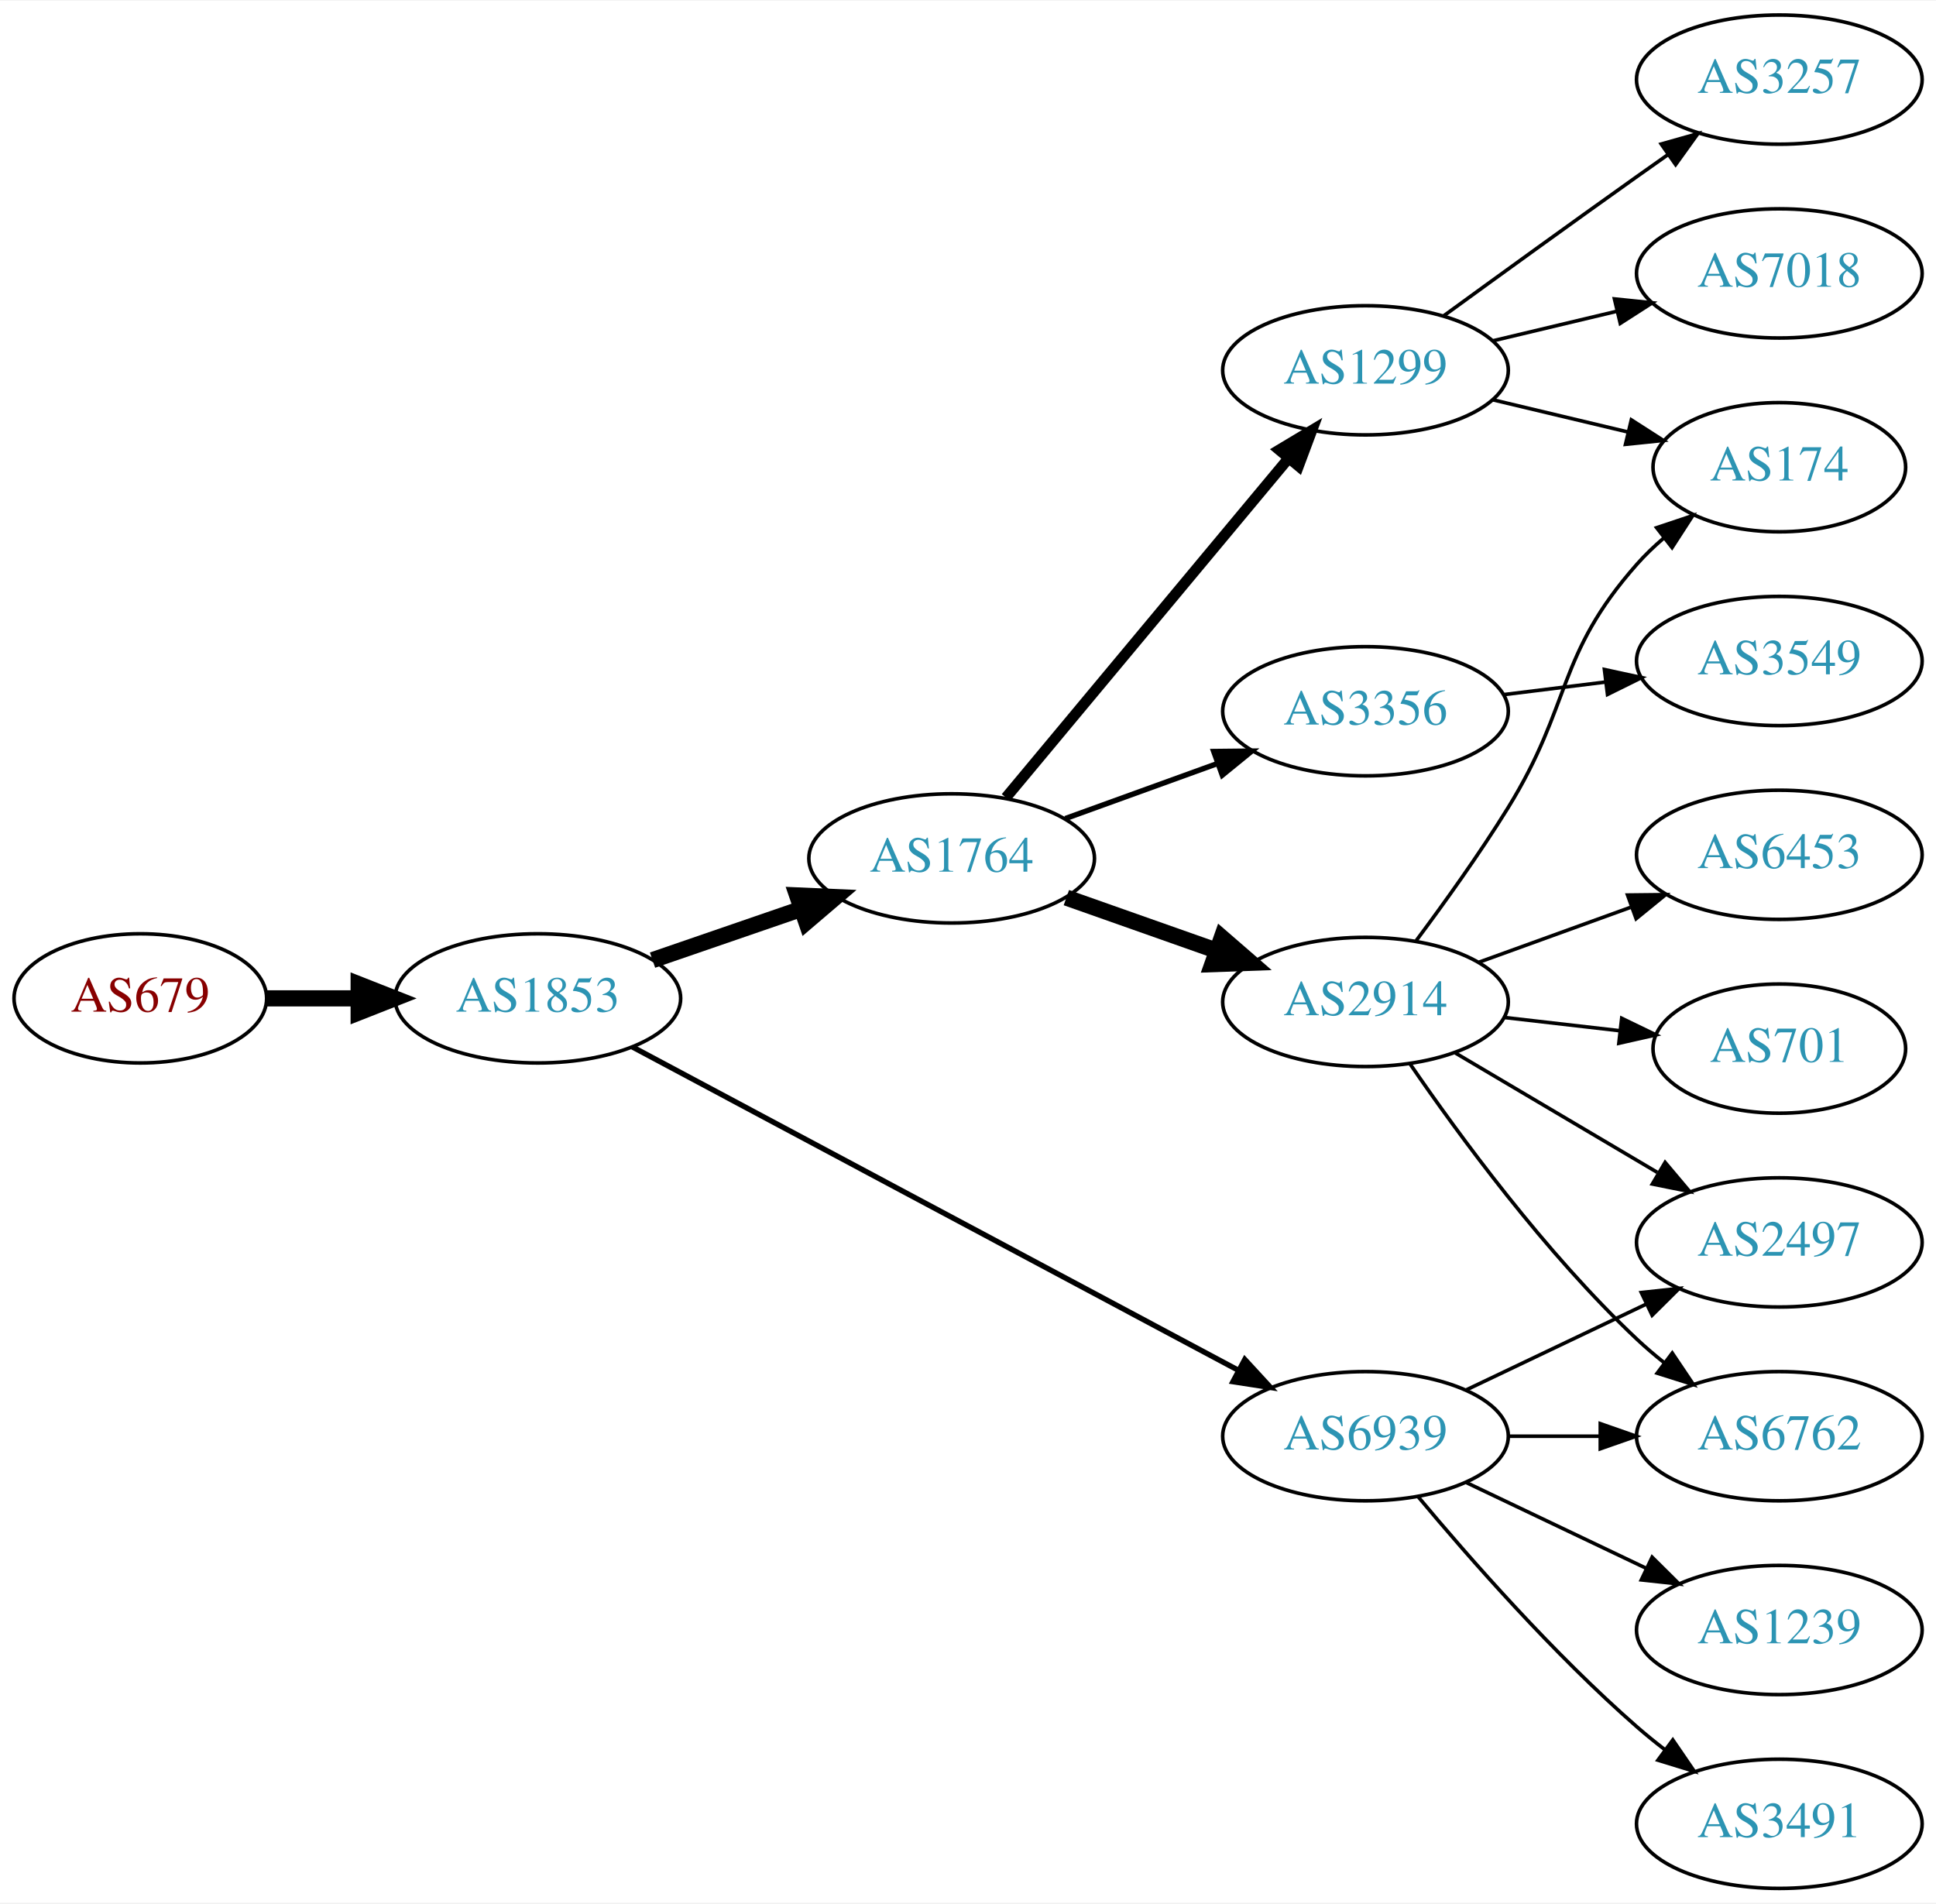
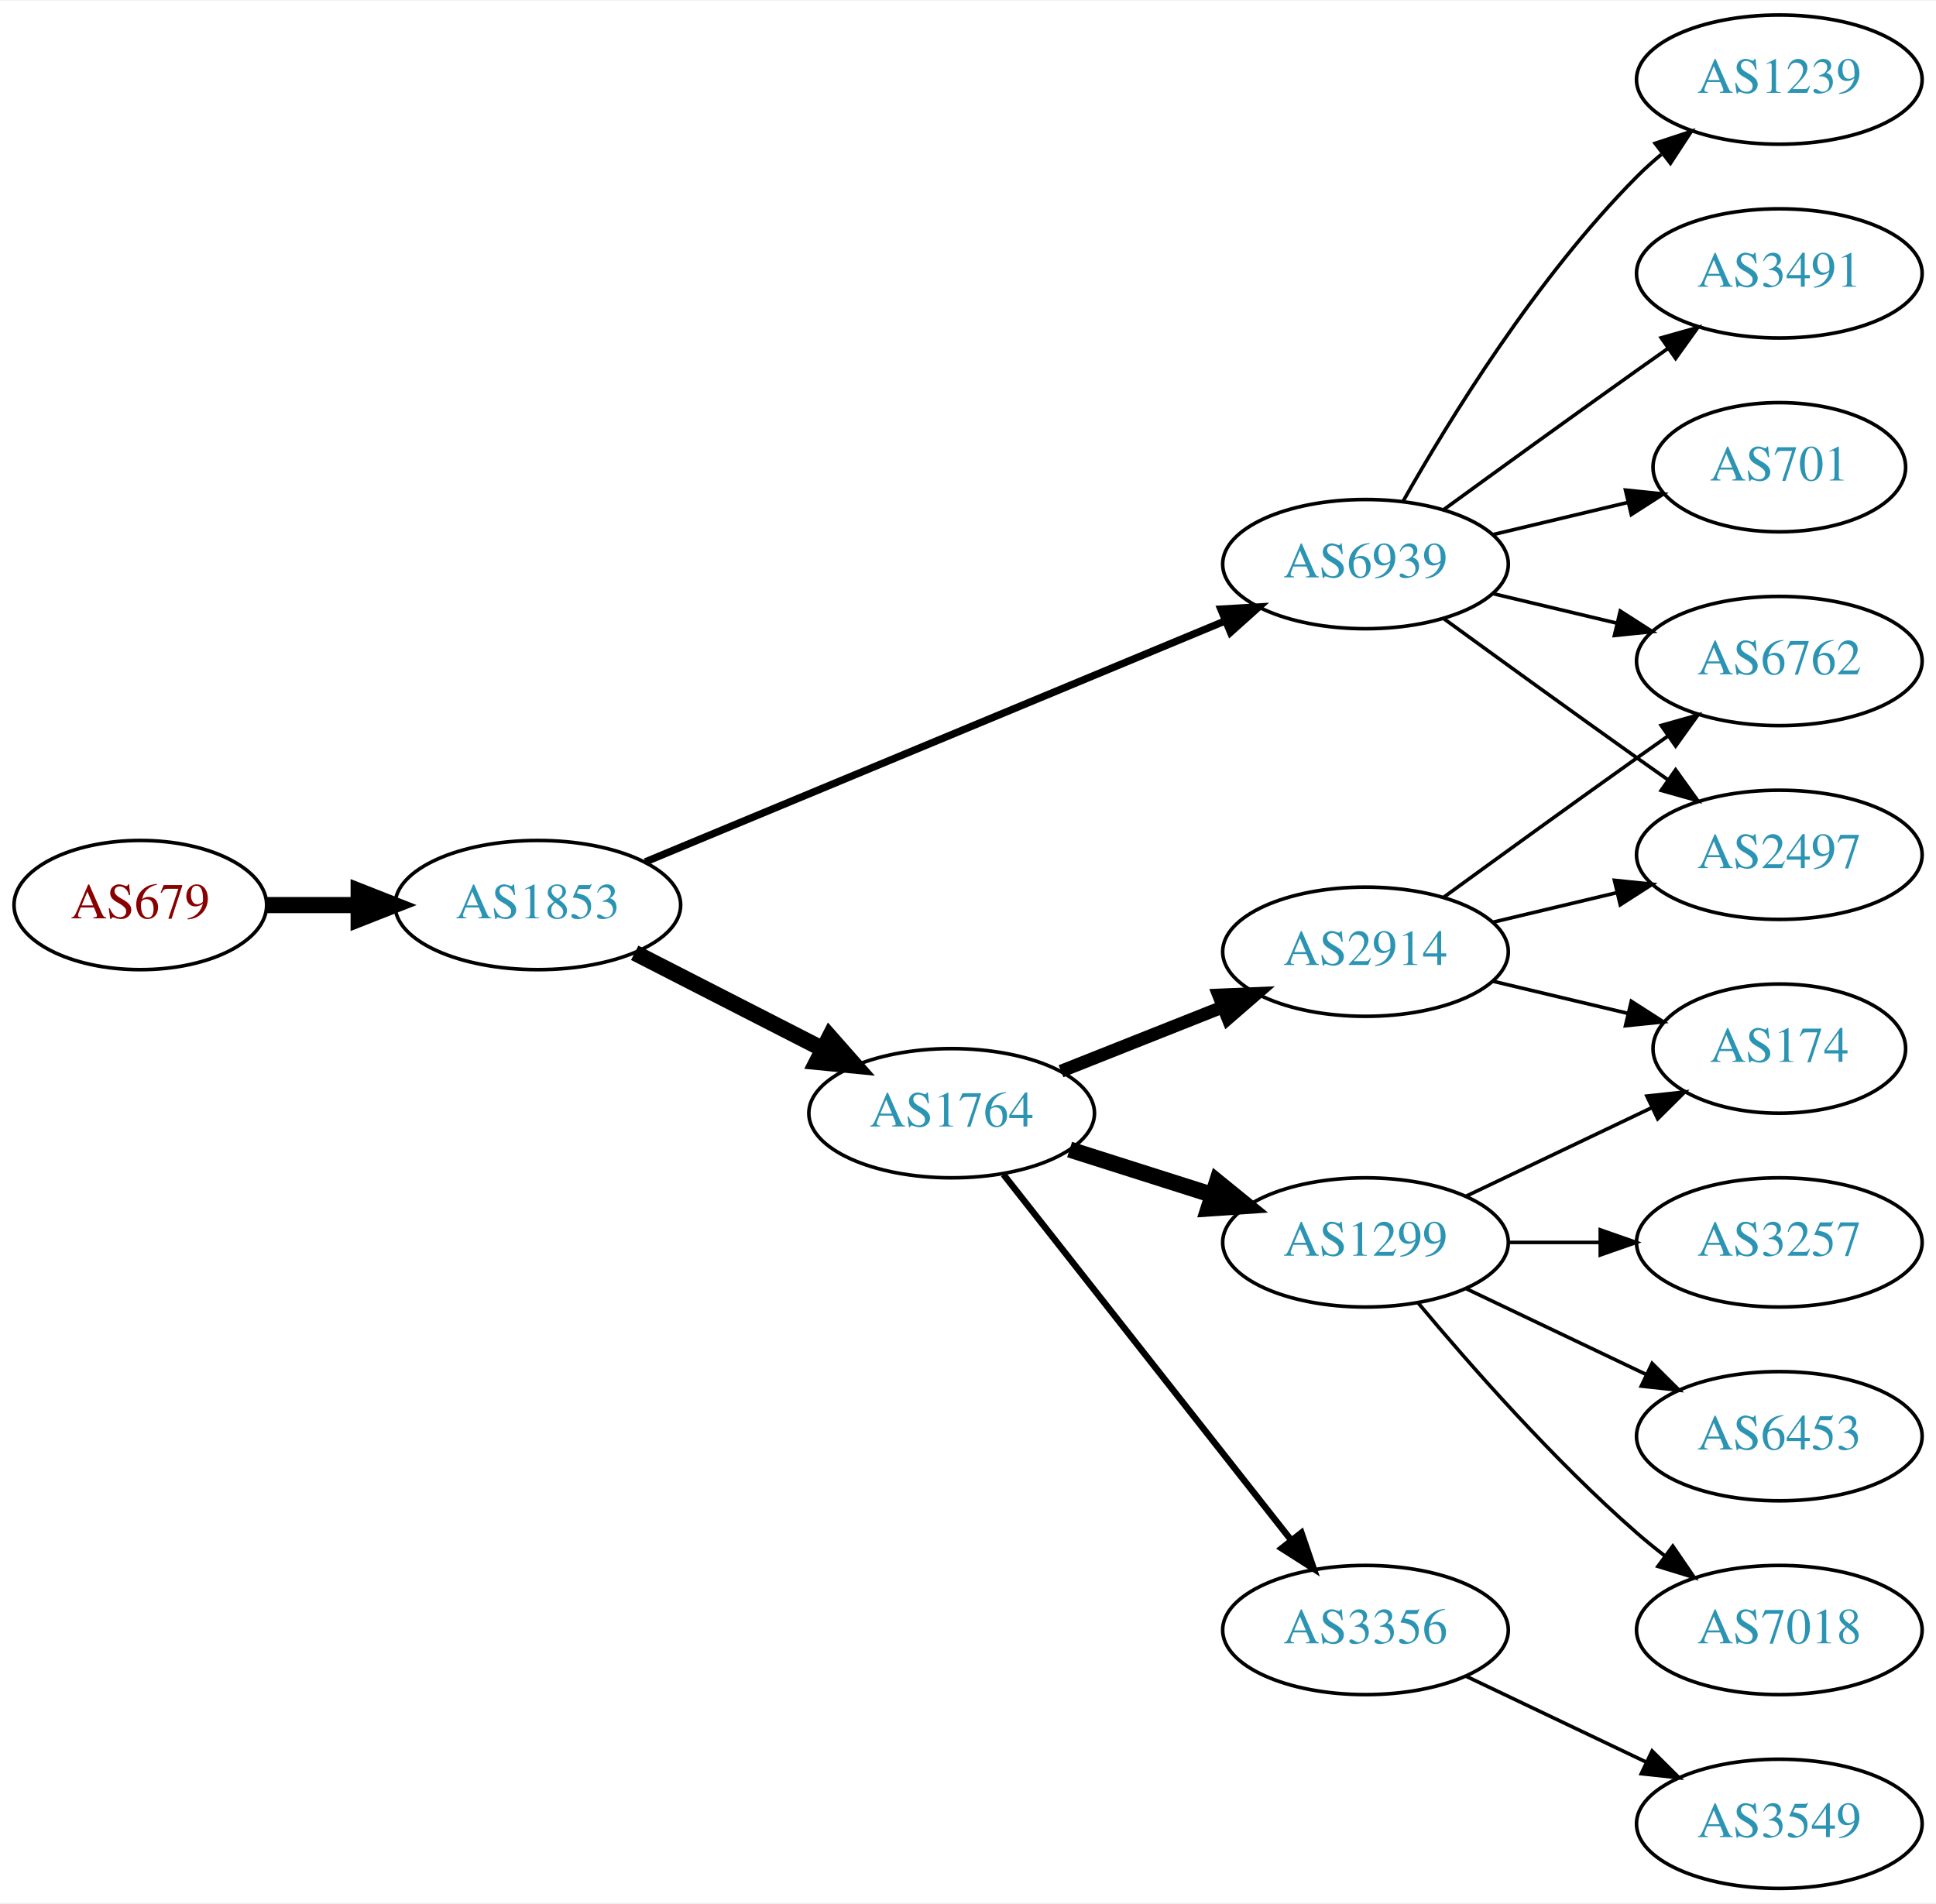
<svg xmlns="http://www.w3.org/2000/svg" xmlns:xlink="http://www.w3.org/1999/xlink" width="539pt" height="530pt" viewBox="0.00 0.00 539.37 530.00">
  <g id="graph0" class="graph" transform="scale(1 1) rotate(0) translate(4 526)">
    <polygon fill="white" stroke="none" points="-4,4 -4,-526 535.366,-526 535.366,4 -4,4" />
    <g id="node1" class="node">
      <g id="a_node1">
        <a xlink:href="/asn/679" xlink:title="AS679 ~ Technische Universitaet Wien [AT]">
-           <ellipse fill="#ffffff" stroke="black" cx="35.097" cy="-248" rx="35.194" ry="18" />
-           <text text-anchor="middle" x="35.097" y="-244.3" font-family="Times,serif" font-size="14.00" fill="#880000">AS679</text>
+           <ellipse fill="#ffffff" stroke="black" cx="35.097" cy="-274" rx="35.194" ry="18" />
+           <text text-anchor="middle" x="35.097" y="-270.3" font-family="Times,serif" font-size="14.00" fill="#880000">AS679</text>
        </a>
      </g>
    </g>
    <g id="node2" class="node">
      <g id="a_node2">
        <a xlink:href="/asn/1853" xlink:title="AS1853 ~ ACOnet Backbone [AT]">
-           <ellipse fill="#ffffff" stroke="black" cx="145.84" cy="-248" rx="39.794" ry="18" />
-           <text text-anchor="middle" x="145.84" y="-244.3" font-family="Times,serif" font-size="14.00" fill="#2c94b3">AS1853</text>
+           <ellipse fill="#ffffff" stroke="black" cx="145.84" cy="-274" rx="39.794" ry="18" />
+           <text text-anchor="middle" x="145.84" y="-270.3" font-family="Times,serif" font-size="14.00" fill="#2c94b3">AS1853</text>
        </a>
      </g>
    </g>
    <g id="edge1" class="edge">
-       <path fill="none" stroke="black" stroke-width="4.5" d="M70.206,-248C78.353,-248 87.21,-248 95.881,-248" />
-       <polygon fill="black" stroke="black" stroke-width="4.5" points="95.921,-251.938 105.921,-248 95.921,-244.063 95.921,-251.938" />
+       <path fill="none" stroke="black" stroke-width="4.5" d="M70.206,-274C78.353,-274 87.21,-274 95.881,-274" />
+       <polygon fill="black" stroke="black" stroke-width="4.5" points="95.921,-277.938 105.921,-274 95.921,-270.063 95.921,-277.938" />
    </g>
    <g id="node3" class="node">
      <g id="a_node3">
        <a xlink:href="/asn/1764" xlink:title="AS1764 ~ NEXTLAYER-AS [AT]">
-           <ellipse fill="#ffffff" stroke="black" cx="261.133" cy="-287" rx="39.794" ry="18" />
-           <text text-anchor="middle" x="261.133" y="-283.3" font-family="Times,serif" font-size="14.00" fill="#2c94b3">AS1764</text>
+           <ellipse fill="#ffffff" stroke="black" cx="261.133" cy="-216" rx="39.794" ry="18" />
+           <text text-anchor="middle" x="261.133" y="-212.3" font-family="Times,serif" font-size="14.00" fill="#2c94b3">AS1764</text>
        </a>
      </g>
    </g>
    <g id="edge2" class="edge">
-       <path fill="none" stroke="black" stroke-width="4.5" d="M177.798,-258.657C190.556,-263.049 205.52,-268.2 219.166,-272.897" />
-       <polygon fill="black" stroke="black" stroke-width="4.5" points="218.082,-276.689 228.819,-276.22 220.645,-269.242 218.082,-276.689" />
+       <path fill="none" stroke="black" stroke-width="4.5" d="M172.832,-260.694C188.376,-252.736 208.327,-242.522 225.232,-233.868" />
+       <polygon fill="black" stroke="black" stroke-width="4.5" points="227.155,-237.306 234.262,-229.244 223.567,-230.297 227.155,-237.306" />
    </g>
    <g id="node4" class="node">
      <g id="a_node4">
        <a xlink:href="/asn/6939" xlink:title="AS6939 ~ Hurricane Electric LLC [US]">
-           <ellipse fill="#ffffff" stroke="black" cx="376.426" cy="-126" rx="39.794" ry="18" />
-           <text text-anchor="middle" x="376.426" y="-122.3" font-family="Times,serif" font-size="14.00" fill="#2c94b3">AS6939</text>
+           <ellipse fill="#ffffff" stroke="black" cx="376.426" cy="-369" rx="39.794" ry="18" />
+           <text text-anchor="middle" x="376.426" y="-365.3" font-family="Times,serif" font-size="14.00" fill="#2c94b3">AS6939</text>
        </a>
      </g>
    </g>
    <g id="edge3" class="edge">
-       <path fill="none" stroke="black" stroke-width="1.5" d="M172.176,-234.478C213.283,-212.538 294.568,-169.155 340.919,-144.417" />
-       <polygon fill="black" stroke="black" stroke-width="1.5" points="342.802,-147.379 349.977,-139.583 339.506,-141.204 342.802,-147.379" />
+       <path fill="none" stroke="black" stroke-width="2.045" d="M175.791,-286.032C216.755,-303.056 291.7,-334.203 337.196,-353.112" />
+       <polygon fill="black" stroke="black" stroke-width="2.045" points="336.133,-356.46 346.711,-357.066 338.82,-349.996 336.133,-356.46" />
    </g>
    <g id="node5" class="node">
      <g id="a_node5">
        <a xlink:href="/asn/1299" xlink:title="AS1299 ~ Telia Carrier [EU]">
-           <ellipse fill="#ffffff" stroke="black" cx="376.426" cy="-423" rx="39.794" ry="18" />
-           <text text-anchor="middle" x="376.426" y="-419.3" font-family="Times,serif" font-size="14.00" fill="#2c94b3">AS1299</text>
+           <ellipse fill="#ffffff" stroke="black" cx="376.426" cy="-180" rx="39.794" ry="18" />
+           <text text-anchor="middle" x="376.426" y="-176.3" font-family="Times,serif" font-size="14.00" fill="#2c94b3">AS1299</text>
        </a>
      </g>
    </g>
    <g id="edge4" class="edge">
-       <path fill="none" stroke="black" stroke-width="3" d="M276.253,-303.95C296.035,-327.697 332.123,-371.018 354.882,-398.338" />
-       <polygon fill="black" stroke="black" stroke-width="3" points="352.395,-400.821 361.485,-406.264 357.773,-396.341 352.395,-400.821" />
+       <path fill="none" stroke="black" stroke-width="4.5" d="M293.993,-205.876C306.301,-201.965 320.554,-197.436 333.663,-193.271" />
+       <polygon fill="black" stroke="black" stroke-width="4.5" points="335.075,-196.954 343.413,-190.173 332.69,-189.448 335.075,-196.954" />
    </g>
    <g id="node6" class="node">
      <g id="a_node6">
        <a xlink:href="/asn/3356" xlink:title="AS3356 ~ Level 3 Parent, LLC [US]">
-           <ellipse fill="#ffffff" stroke="black" cx="376.426" cy="-328" rx="39.794" ry="18" />
-           <text text-anchor="middle" x="376.426" y="-324.3" font-family="Times,serif" font-size="14.00" fill="#2c94b3">AS3356</text>
+           <ellipse fill="#ffffff" stroke="black" cx="376.426" cy="-72" rx="39.794" ry="18" />
+           <text text-anchor="middle" x="376.426" y="-68.3" font-family="Times,serif" font-size="14.00" fill="#2c94b3">AS3356</text>
        </a>
      </g>
    </g>
    <g id="edge5" class="edge">
-       <path fill="none" stroke="black" stroke-width="1.5" d="M292.792,-298.095C305.764,-302.79 321.058,-308.324 334.939,-313.348" />
-       <polygon fill="black" stroke="black" stroke-width="1.5" points="334.149,-316.784 344.743,-316.896 336.531,-310.202 334.149,-316.784" />
+       <path fill="none" stroke="black" stroke-width="1.8" d="M275.574,-198.916C295.42,-173.692 332.683,-126.328 355.65,-97.137" />
+       <polygon fill="black" stroke="black" stroke-width="1.8" points="358.57,-99.085 362.003,-89.062 353.069,-94.757 358.57,-99.085" />
    </g>
    <g id="node7" class="node">
      <g id="a_node7">
        <a xlink:href="/asn/2914" xlink:title="AS2914 ~ NTT America, Inc. [US]">
-           <ellipse fill="#ffffff" stroke="black" cx="376.426" cy="-247" rx="39.794" ry="18" />
-           <text text-anchor="middle" x="376.426" y="-243.3" font-family="Times,serif" font-size="14.00" fill="#2c94b3">AS2914</text>
+           <ellipse fill="#ffffff" stroke="black" cx="376.426" cy="-261" rx="39.794" ry="18" />
+           <text text-anchor="middle" x="376.426" y="-257.3" font-family="Times,serif" font-size="14.00" fill="#2c94b3">AS2914</text>
        </a>
      </g>
    </g>
    <g id="edge6" class="edge">
-       <path fill="none" stroke="black" stroke-width="4.5" d="M293.091,-276.07C305.955,-271.528 321.06,-266.195 334.797,-261.345" />
-       <polygon fill="black" stroke="black" stroke-width="4.5" points="336.387,-264.959 344.506,-257.917 333.765,-257.533 336.387,-264.959" />
+       <path fill="none" stroke="black" stroke-width="3.6" d="M291.604,-227.706C305.372,-233.174 321.947,-239.758 336.711,-245.622" />
+       <polygon fill="black" stroke="black" stroke-width="3.6" points="335.517,-248.914 346.103,-249.353 338.101,-242.409 335.517,-248.914" />
+     </g>
+     <g id="node8" class="node">
+       <g id="a_node8">
+         <a xlink:href="/asn/701" xlink:title="AS701 ~ UUNET [US]">
+           <ellipse fill="#ffffff" stroke="black" cx="491.719" cy="-396" rx="35.194" ry="18" />
+           <text text-anchor="middle" x="491.719" y="-392.3" font-family="Times,serif" font-size="14.00" fill="#2c94b3">AS701</text>
+         </a>
+       </g>
+     </g>
+     <g id="edge7" class="edge">
+       <path fill="none" stroke="black" d="M412.033,-377.248C423.828,-380.058 437.133,-383.229 449.4,-386.153" />
+       <polygon fill="black" stroke="black" points="448.866,-389.624 459.405,-388.537 450.489,-382.814 448.866,-389.624" />
+     </g>
+     <g id="node9" class="node">
+       <g id="a_node9">
+         <a xlink:href="/asn/1239" xlink:title="AS1239 ~ Sprint [US]">
+           <ellipse fill="#ffffff" stroke="black" cx="491.719" cy="-504" rx="39.794" ry="18" />
+           <text text-anchor="middle" x="491.719" y="-500.3" font-family="Times,serif" font-size="14.00" fill="#2c94b3">AS1239</text>
+         </a>
+       </g>
+     </g>
+     <g id="edge8" class="edge">
+       <path fill="none" stroke="black" d="M386.886,-386.49C399.668,-409.096 424.1,-448.886 452.073,-477 454.183,-479.121 456.479,-481.188 458.865,-483.171" />
+       <polygon fill="black" stroke="black" points="457.117,-486.242 467.18,-489.556 461.38,-480.69 457.117,-486.242" />
+     </g>
+     <g id="node10" class="node">
+       <g id="a_node10">
+         <a xlink:href="/asn/2497" xlink:title="AS2497 ~ Internet Initiative Japan Inc. [JP]">
+           <ellipse fill="#ffffff" stroke="black" cx="491.719" cy="-288" rx="39.794" ry="18" />
+           <text text-anchor="middle" x="491.719" y="-284.3" font-family="Times,serif" font-size="14.00" fill="#2c94b3">AS2497</text>
+         </a>
+       </g>
+     </g>
+     <g id="edge9" class="edge">
+       <path fill="none" stroke="black" d="M398.274,-353.778C413.208,-342.909 433.822,-327.975 452.073,-315 454.893,-312.995 457.836,-310.915 460.784,-308.841" />
+       <polygon fill="black" stroke="black" points="462.83,-311.681 469.009,-303.074 458.812,-305.95 462.83,-311.681" />
    </g>
    <g id="node11" class="node">
      <g id="a_node11">
-         <a xlink:href="/asn/2497" xlink:title="AS2497 ~ Internet Initiative Japan Inc. [JP]">
-           <ellipse fill="#ffffff" stroke="black" cx="491.719" cy="-180" rx="39.794" ry="18" />
-           <text text-anchor="middle" x="491.719" y="-176.3" font-family="Times,serif" font-size="14.00" fill="#2c94b3">AS2497</text>
+         <a xlink:href="/asn/6762" xlink:title="AS6762 ~ TELECOM ITALIA SPARKLE S.p.A. [IT]">
+           <ellipse fill="#ffffff" stroke="black" cx="491.719" cy="-342" rx="39.794" ry="18" />
+           <text text-anchor="middle" x="491.719" y="-338.3" font-family="Times,serif" font-size="14.00" fill="#2c94b3">AS6762</text>
        </a>
      </g>
    </g>
    <g id="edge10" class="edge">
-       <path fill="none" stroke="black" d="M404.563,-138.934C419.557,-146.081 438.378,-155.052 454.601,-162.785" />
-       <polygon fill="black" stroke="black" points="453.271,-166.028 463.804,-167.171 456.283,-159.709 453.271,-166.028" />
+       <path fill="none" stroke="black" d="M412.033,-360.752C422.905,-358.162 435.059,-355.265 446.502,-352.538" />
+       <polygon fill="black" stroke="black" points="447.408,-355.92 456.324,-350.197 445.785,-349.111 447.408,-355.92" />
    </g>
    <g id="node12" class="node">
      <g id="a_node12">
-         <a xlink:href="/asn/1239" xlink:title="AS1239 ~ Sprint [US]">
+         <a xlink:href="/asn/3491" xlink:title="AS3491 ~ PCCW Global, Inc. [US]">
+           <ellipse fill="#ffffff" stroke="black" cx="491.719" cy="-450" rx="39.794" ry="18" />
+           <text text-anchor="middle" x="491.719" y="-446.3" font-family="Times,serif" font-size="14.00" fill="#2c94b3">AS3491</text>
+         </a>
+       </g>
+     </g>
+     <g id="edge11" class="edge">
+       <path fill="none" stroke="black" d="M398.274,-384.222C413.208,-395.091 433.822,-410.025 452.073,-423 454.893,-425.005 457.836,-427.085 460.784,-429.159" />
+       <polygon fill="black" stroke="black" points="458.812,-432.05 469.009,-434.926 462.83,-426.319 458.812,-432.05" />
+     </g>
+     <g id="node14" class="node">
+       <g id="a_node14">
+         <a xlink:href="/asn/174" xlink:title="AS174 ~ Cogent Communications [US]">
+           <ellipse fill="#ffffff" stroke="black" cx="491.719" cy="-234" rx="35.194" ry="18" />
+           <text text-anchor="middle" x="491.719" y="-230.3" font-family="Times,serif" font-size="14.00" fill="#2c94b3">AS174</text>
+         </a>
+       </g>
+     </g>
+     <g id="edge19" class="edge">
+       <path fill="none" stroke="black" d="M404.563,-192.934C419.994,-200.29 439.48,-209.577 456.015,-217.459" />
+       <polygon fill="black" stroke="black" points="454.824,-220.768 465.357,-221.911 457.836,-214.449 454.824,-220.768" />
+     </g>
+     <g id="node15" class="node">
+       <g id="a_node15">
+         <a xlink:href="/asn/3257" xlink:title="AS3257 ~ GTT [DE]">
+           <ellipse fill="#ffffff" stroke="black" cx="491.719" cy="-180" rx="39.794" ry="18" />
+           <text text-anchor="middle" x="491.719" y="-176.3" font-family="Times,serif" font-size="14.00" fill="#2c94b3">AS3257</text>
+         </a>
+       </g>
+     </g>
+     <g id="edge16" class="edge">
+       <path fill="none" stroke="black" d="M416.098,-180C424.301,-180 433.065,-180 441.598,-180" />
+       <polygon fill="black" stroke="black" points="441.837,-183.5 451.837,-180 441.837,-176.5 441.837,-183.5" />
+     </g>
+     <g id="node16" class="node">
+       <g id="a_node16">
+         <a xlink:href="/asn/6453" xlink:title="AS6453 ~ TATA COMMUNICATIONS (AMERICA) INC [US]">
+           <ellipse fill="#ffffff" stroke="black" cx="491.719" cy="-126" rx="39.794" ry="18" />
+           <text text-anchor="middle" x="491.719" y="-122.3" font-family="Times,serif" font-size="14.00" fill="#2c94b3">AS6453</text>
+         </a>
+       </g>
+     </g>
+     <g id="edge17" class="edge">
+       <path fill="none" stroke="black" d="M404.563,-167.066C419.557,-159.919 438.378,-150.948 454.601,-143.215" />
+       <polygon fill="black" stroke="black" points="456.283,-146.291 463.804,-138.829 453.271,-139.972 456.283,-146.291" />
+     </g>
+     <g id="node17" class="node">
+       <g id="a_node17">
+         <a xlink:href="/asn/7018" xlink:title="AS7018 ~ AT&amp;T Services, Inc. [US]">
          <ellipse fill="#ffffff" stroke="black" cx="491.719" cy="-72" rx="39.794" ry="18" />
-           <text text-anchor="middle" x="491.719" y="-68.3" font-family="Times,serif" font-size="14.00" fill="#2c94b3">AS1239</text>
-         </a>
-       </g>
-     </g>
-     <g id="edge11" class="edge">
-       <path fill="none" stroke="black" d="M404.563,-113.066C419.557,-105.919 438.378,-96.948 454.601,-89.215" />
-       <polygon fill="black" stroke="black" points="456.283,-92.291 463.804,-84.829 453.271,-85.972 456.283,-92.291" />
+           <text text-anchor="middle" x="491.719" y="-68.3" font-family="Times,serif" font-size="14.00" fill="#2c94b3">AS7018</text>
+         </a>
+       </g>
+     </g>
+     <g id="edge18" class="edge">
+       <path fill="none" stroke="black" d="M391.056,-163.183C405.339,-146.071 428.885,-119.255 452.073,-99 454.538,-96.846 457.177,-94.706 459.874,-92.628" />
+       <polygon fill="black" stroke="black" points="462.047,-95.375 468.028,-86.63 457.899,-89.736 462.047,-95.375" />
    </g>
    <g id="node13" class="node">
      <g id="a_node13">
-         <a xlink:href="/asn/6762" xlink:title="AS6762 ~ TELECOM ITALIA SPARKLE S.p.A. [IT]">
-           <ellipse fill="#ffffff" stroke="black" cx="491.719" cy="-126" rx="39.794" ry="18" />
-           <text text-anchor="middle" x="491.719" y="-122.3" font-family="Times,serif" font-size="14.00" fill="#2c94b3">AS6762</text>
+         <a xlink:href="/asn/3549" xlink:title="AS3549 ~ Level 3 Parent, LLC [US]">
+           <ellipse fill="#ffffff" stroke="black" cx="491.719" cy="-18" rx="39.794" ry="18" />
+           <text text-anchor="middle" x="491.719" y="-14.3" font-family="Times,serif" font-size="14.00" fill="#2c94b3">AS3549</text>
        </a>
      </g>
    </g>
    <g id="edge12" class="edge">
-       <path fill="none" stroke="black" d="M416.098,-126C424.301,-126 433.065,-126 441.598,-126" />
-       <polygon fill="black" stroke="black" points="441.837,-129.5 451.837,-126 441.837,-122.5 441.837,-129.5" />
-     </g>
-     <g id="node14" class="node">
-       <g id="a_node14">
-         <a xlink:href="/asn/3491" xlink:title="AS3491 ~ PCCW Global, Inc. [US]">
-           <ellipse fill="#ffffff" stroke="black" cx="491.719" cy="-18" rx="39.794" ry="18" />
-           <text text-anchor="middle" x="491.719" y="-14.3" font-family="Times,serif" font-size="14.00" fill="#2c94b3">AS3491</text>
-         </a>
-       </g>
+       <path fill="none" stroke="black" d="M404.563,-59.066C419.557,-51.919 438.378,-42.948 454.601,-35.215" />
+       <polygon fill="black" stroke="black" points="456.283,-38.291 463.804,-30.829 453.271,-31.972 456.283,-38.291" />
+     </g>
+     <g id="edge15" class="edge">
+       <path fill="none" stroke="black" d="M412.033,-269.248C422.905,-271.838 435.059,-274.735 446.502,-277.462" />
+       <polygon fill="black" stroke="black" points="445.785,-280.889 456.324,-279.803 447.408,-274.08 445.785,-280.889" />
    </g>
    <g id="edge13" class="edge">
-       <path fill="none" stroke="black" d="M391.056,-109.183C405.339,-92.071 428.885,-65.255 452.073,-45 454.538,-42.846 457.177,-40.706 459.874,-38.628" />
-       <polygon fill="black" stroke="black" points="462.047,-41.375 468.028,-32.63 457.899,-35.736 462.047,-41.375" />
-     </g>
-     <g id="node8" class="node">
-       <g id="a_node8">
-         <a xlink:href="/asn/3257" xlink:title="AS3257 ~ GTT [DE]">
-           <ellipse fill="#ffffff" stroke="black" cx="491.719" cy="-504" rx="39.794" ry="18" />
-           <text text-anchor="middle" x="491.719" y="-500.3" font-family="Times,serif" font-size="14.00" fill="#2c94b3">AS3257</text>
-         </a>
-       </g>
-     </g>
-     <g id="edge7" class="edge">
-       <path fill="none" stroke="black" d="M398.274,-438.222C413.208,-449.091 433.822,-464.025 452.073,-477 454.893,-479.005 457.836,-481.085 460.784,-483.159" />
-       <polygon fill="black" stroke="black" points="458.812,-486.05 469.009,-488.926 462.83,-480.319 458.812,-486.05" />
-     </g>
-     <g id="node9" class="node">
-       <g id="a_node9">
-         <a xlink:href="/asn/7018" xlink:title="AS7018 ~ AT&amp;T Services, Inc. [US]">
-           <ellipse fill="#ffffff" stroke="black" cx="491.719" cy="-450" rx="39.794" ry="18" />
-           <text text-anchor="middle" x="491.719" y="-446.3" font-family="Times,serif" font-size="14.00" fill="#2c94b3">AS7018</text>
-         </a>
-       </g>
-     </g>
-     <g id="edge8" class="edge">
-       <path fill="none" stroke="black" d="M412.033,-431.248C422.905,-433.838 435.059,-436.735 446.502,-439.462" />
-       <polygon fill="black" stroke="black" points="445.785,-442.889 456.324,-441.803 447.408,-436.08 445.785,-442.889" />
-     </g>
-     <g id="node10" class="node">
-       <g id="a_node10">
-         <a xlink:href="/asn/174" xlink:title="AS174 ~ Cogent Communications [US]">
-           <ellipse fill="#ffffff" stroke="black" cx="491.719" cy="-396" rx="35.194" ry="18" />
-           <text text-anchor="middle" x="491.719" y="-392.3" font-family="Times,serif" font-size="14.00" fill="#2c94b3">AS174</text>
-         </a>
-       </g>
-     </g>
-     <g id="edge9" class="edge">
-       <path fill="none" stroke="black" d="M412.033,-414.752C423.828,-411.942 437.133,-408.771 449.4,-405.847" />
-       <polygon fill="black" stroke="black" points="450.489,-409.186 459.405,-403.463 448.866,-402.376 450.489,-409.186" />
-     </g>
-     <g id="node17" class="node">
-       <g id="a_node17">
-         <a xlink:href="/asn/3549" xlink:title="AS3549 ~ Level 3 Parent, LLC [US]">
-           <ellipse fill="#ffffff" stroke="black" cx="491.719" cy="-342" rx="39.794" ry="18" />
-           <text text-anchor="middle" x="491.719" y="-338.3" font-family="Times,serif" font-size="14.00" fill="#2c94b3">AS3549</text>
-         </a>
-       </g>
-     </g>
-     <g id="edge19" class="edge">
-       <path fill="none" stroke="black" d="M414.837,-332.623C423.924,-333.746 433.762,-334.962 443.247,-336.134" />
-       <polygon fill="black" stroke="black" points="442.994,-339.629 453.348,-337.382 443.853,-332.682 442.994,-339.629" />
-     </g>
-     <g id="edge15" class="edge">
-       <path fill="none" stroke="black" d="M390.566,-264.105C398.345,-274.529 408.188,-288.255 416.073,-301 434.064,-330.081 429.423,-343.38 452.073,-369 454.295,-371.514 456.797,-373.915 459.432,-376.176" />
-       <polygon fill="black" stroke="black" points="457.543,-379.14 467.589,-382.505 461.834,-373.609 457.543,-379.14" />
-     </g>
-     <g id="edge17" class="edge">
-       <path fill="none" stroke="black" d="M401.453,-232.791C417.825,-223.109 439.712,-210.165 457.716,-199.518" />
-       <polygon fill="black" stroke="black" points="459.901,-202.292 466.727,-194.188 456.338,-196.266 459.901,-202.292" />
+       <path fill="none" stroke="black" d="M398.274,-276.222C413.208,-287.091 433.822,-302.025 452.073,-315 454.893,-317.005 457.836,-319.085 460.784,-321.159" />
+       <polygon fill="black" stroke="black" points="458.812,-324.05 469.009,-326.926 462.83,-318.319 458.812,-324.05" />
    </g>
    <g id="edge14" class="edge">
-       <path fill="none" stroke="black" d="M388.783,-229.817C402.392,-209.972 426.57,-176.985 452.073,-153 454.458,-150.757 457.041,-148.556 459.702,-146.438" />
-       <polygon fill="black" stroke="black" points="461.891,-149.171 467.799,-140.377 457.696,-143.567 461.891,-149.171" />
-     </g>
-     <g id="node15" class="node">
-       <g id="a_node15">
-         <a xlink:href="/asn/6453" xlink:title="AS6453 ~ TATA COMMUNICATIONS (AMERICA) INC [US]">
-           <ellipse fill="#ffffff" stroke="black" cx="491.719" cy="-288" rx="39.794" ry="18" />
-           <text text-anchor="middle" x="491.719" y="-284.3" font-family="Times,serif" font-size="14.00" fill="#2c94b3">AS6453</text>
-         </a>
-       </g>
-     </g>
-     <g id="edge16" class="edge">
-       <path fill="none" stroke="black" d="M408.085,-258.095C421.057,-262.79 436.351,-268.324 450.232,-273.348" />
-       <polygon fill="black" stroke="black" points="449.442,-276.784 460.036,-276.896 451.824,-270.202 449.442,-276.784" />
-     </g>
-     <g id="node16" class="node">
-       <g id="a_node16">
-         <a xlink:href="/asn/701" xlink:title="AS701 ~ UUNET [US]">
-           <ellipse fill="#ffffff" stroke="black" cx="491.719" cy="-234" rx="35.194" ry="18" />
-           <text text-anchor="middle" x="491.719" y="-230.3" font-family="Times,serif" font-size="14.00" fill="#2c94b3">AS701</text>
-         </a>
-       </g>
-     </g>
-     <g id="edge18" class="edge">
-       <path fill="none" stroke="black" d="M415.151,-242.671C425.386,-241.497 436.552,-240.216 447.083,-239.007" />
-       <polygon fill="black" stroke="black" points="447.809,-242.447 457.345,-237.83 447.011,-235.492 447.809,-242.447" />
+       <path fill="none" stroke="black" d="M412.033,-252.752C423.828,-249.942 437.133,-246.771 449.4,-243.847" />
+       <polygon fill="black" stroke="black" points="450.489,-247.186 459.405,-241.463 448.866,-240.376 450.489,-247.186" />
    </g>
  </g>
</svg>
